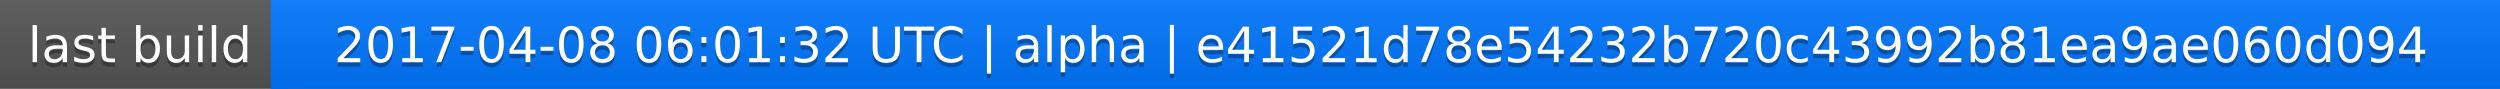
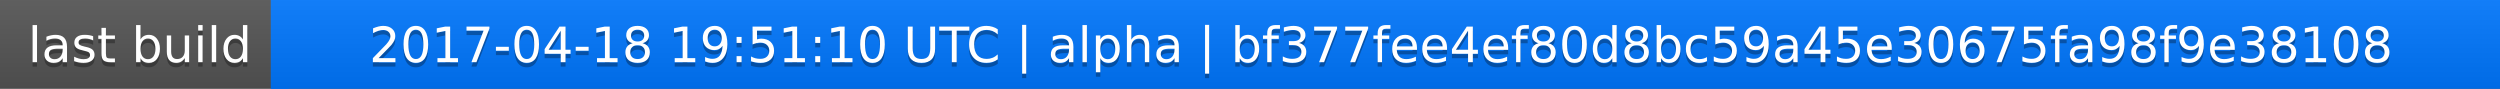
<svg xmlns="http://www.w3.org/2000/svg" width="563" height="20">
  <linearGradient id="a" x2="0" y2="100%">
    <stop offset="0" stop-color="#bbb" stop-opacity=".1" />
    <stop offset="1" stop-opacity=".1" />
  </linearGradient>
  <rect rx="0" width="563" height="20" fill="#555" />
  <rect rx="0" x="61" width="502" height="20" fill="#07f" />
  <path fill="#07f" d="M61 0h4v20h-4z" />
  <rect rx="0" width="563" height="20" fill="url(#a)" />
  <g fill="#fff" text-anchor="middle" font-family="DejaVu Sans,Verdana,Geneva,sans-serif" font-size="11">
    <text x="31.5" y="15" fill="#010101" fill-opacity=".3">last build</text>
    <text x="31.5" y="14">last build</text>
-     <text x="311" y="15" fill="#010101" fill-opacity=".3">2017-04-08 06:01:32 UTC | alpha | e41521d78e54232b720c43992b81ea9ae060d094</text>
-     <text x="311" y="14">2017-04-08 06:01:32 UTC | alpha | e41521d78e54232b720c43992b81ea9ae060d094</text>
+     <text x="311" y="15" fill="#010101" fill-opacity=".3">2017-04-18 19:51:10 UTC | alpha | bf377fee4ef80d8bc59a45e30675fa98f9e38108</text>
+     <text x="311" y="14">2017-04-18 19:51:10 UTC | alpha | bf377fee4ef80d8bc59a45e30675fa98f9e38108</text>
  </g>
</svg>
